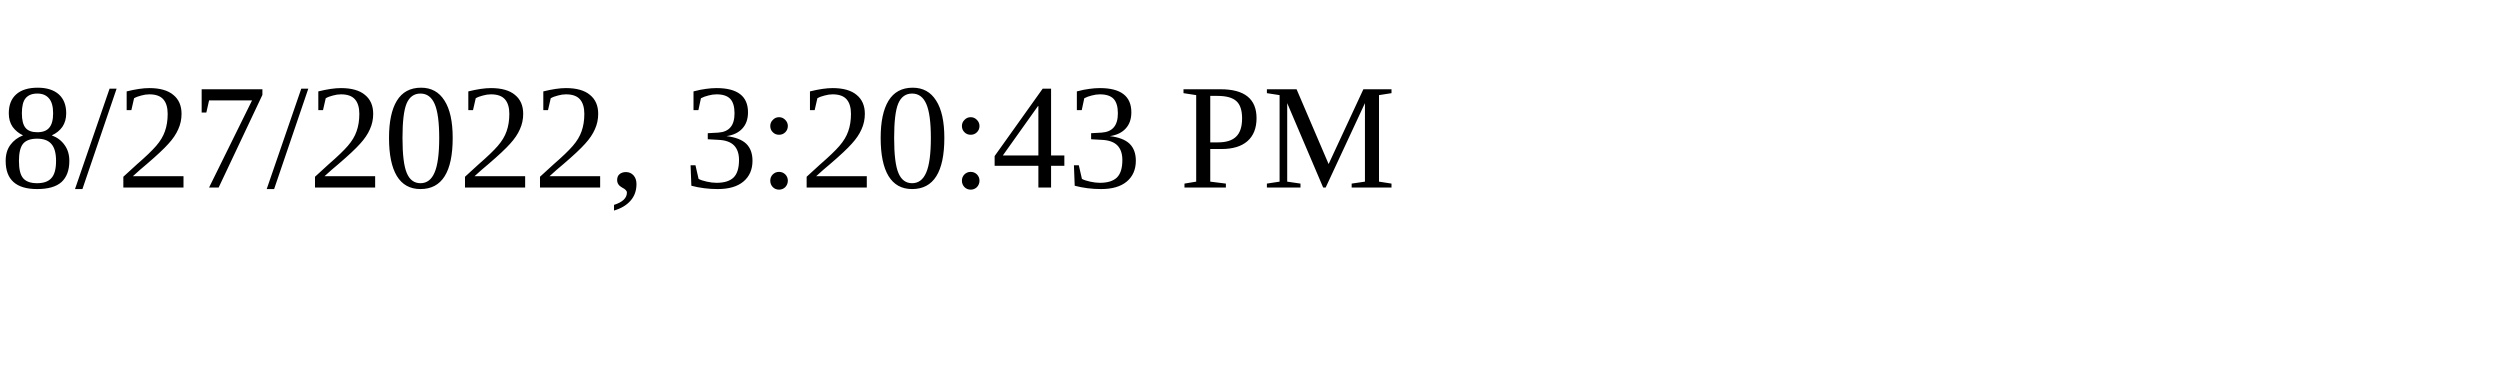
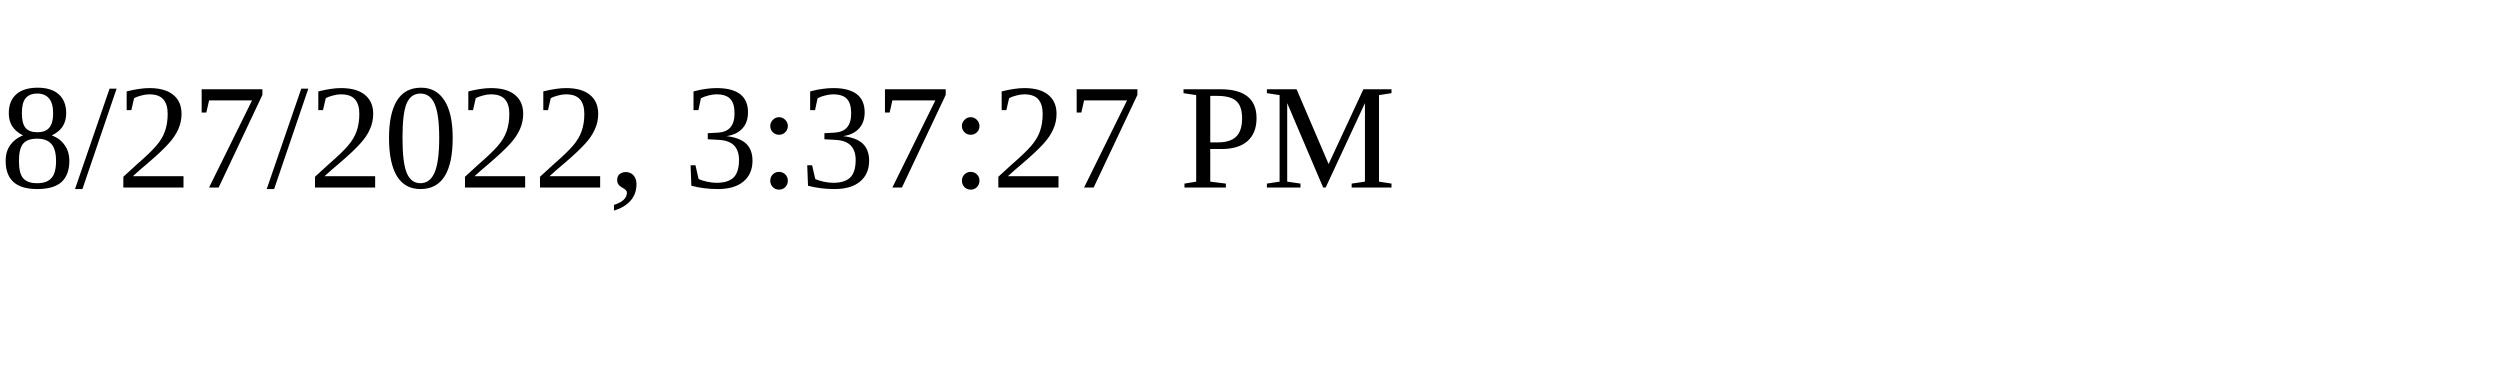
<svg xmlns="http://www.w3.org/2000/svg" height="30" width="200">
-   <text x="0" y="15">8/27/2022, 3:20:43 PM</text>
+   <text x="0" y="15">8/27/2022, 3:37:27 PM</text>
</svg>
